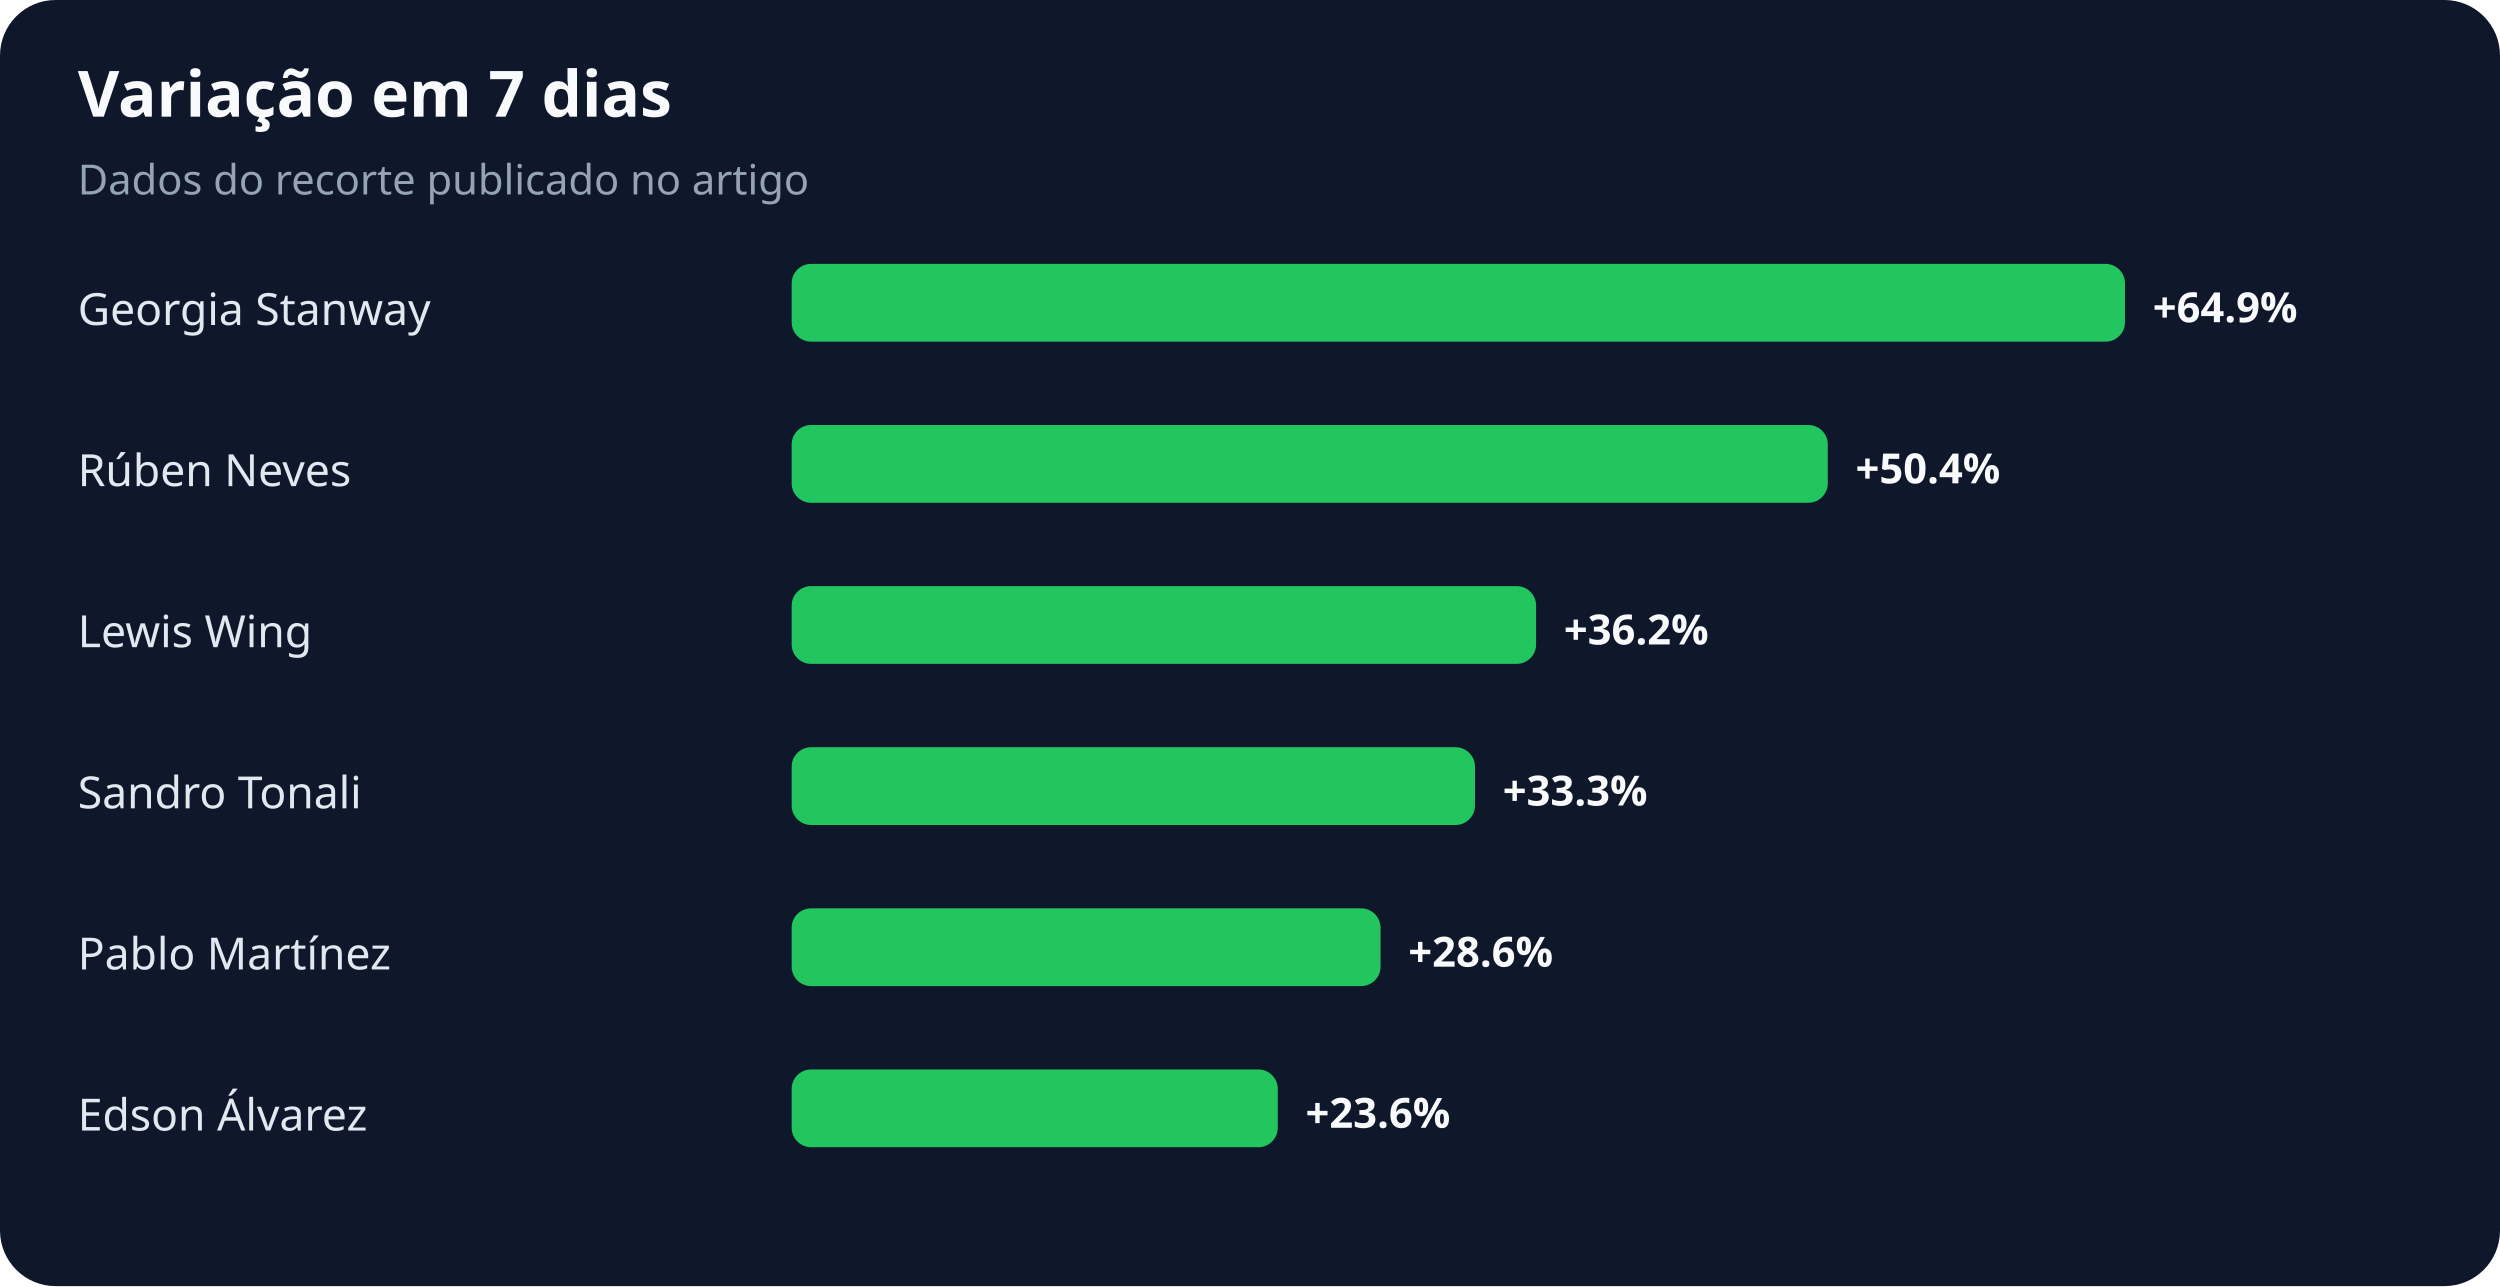
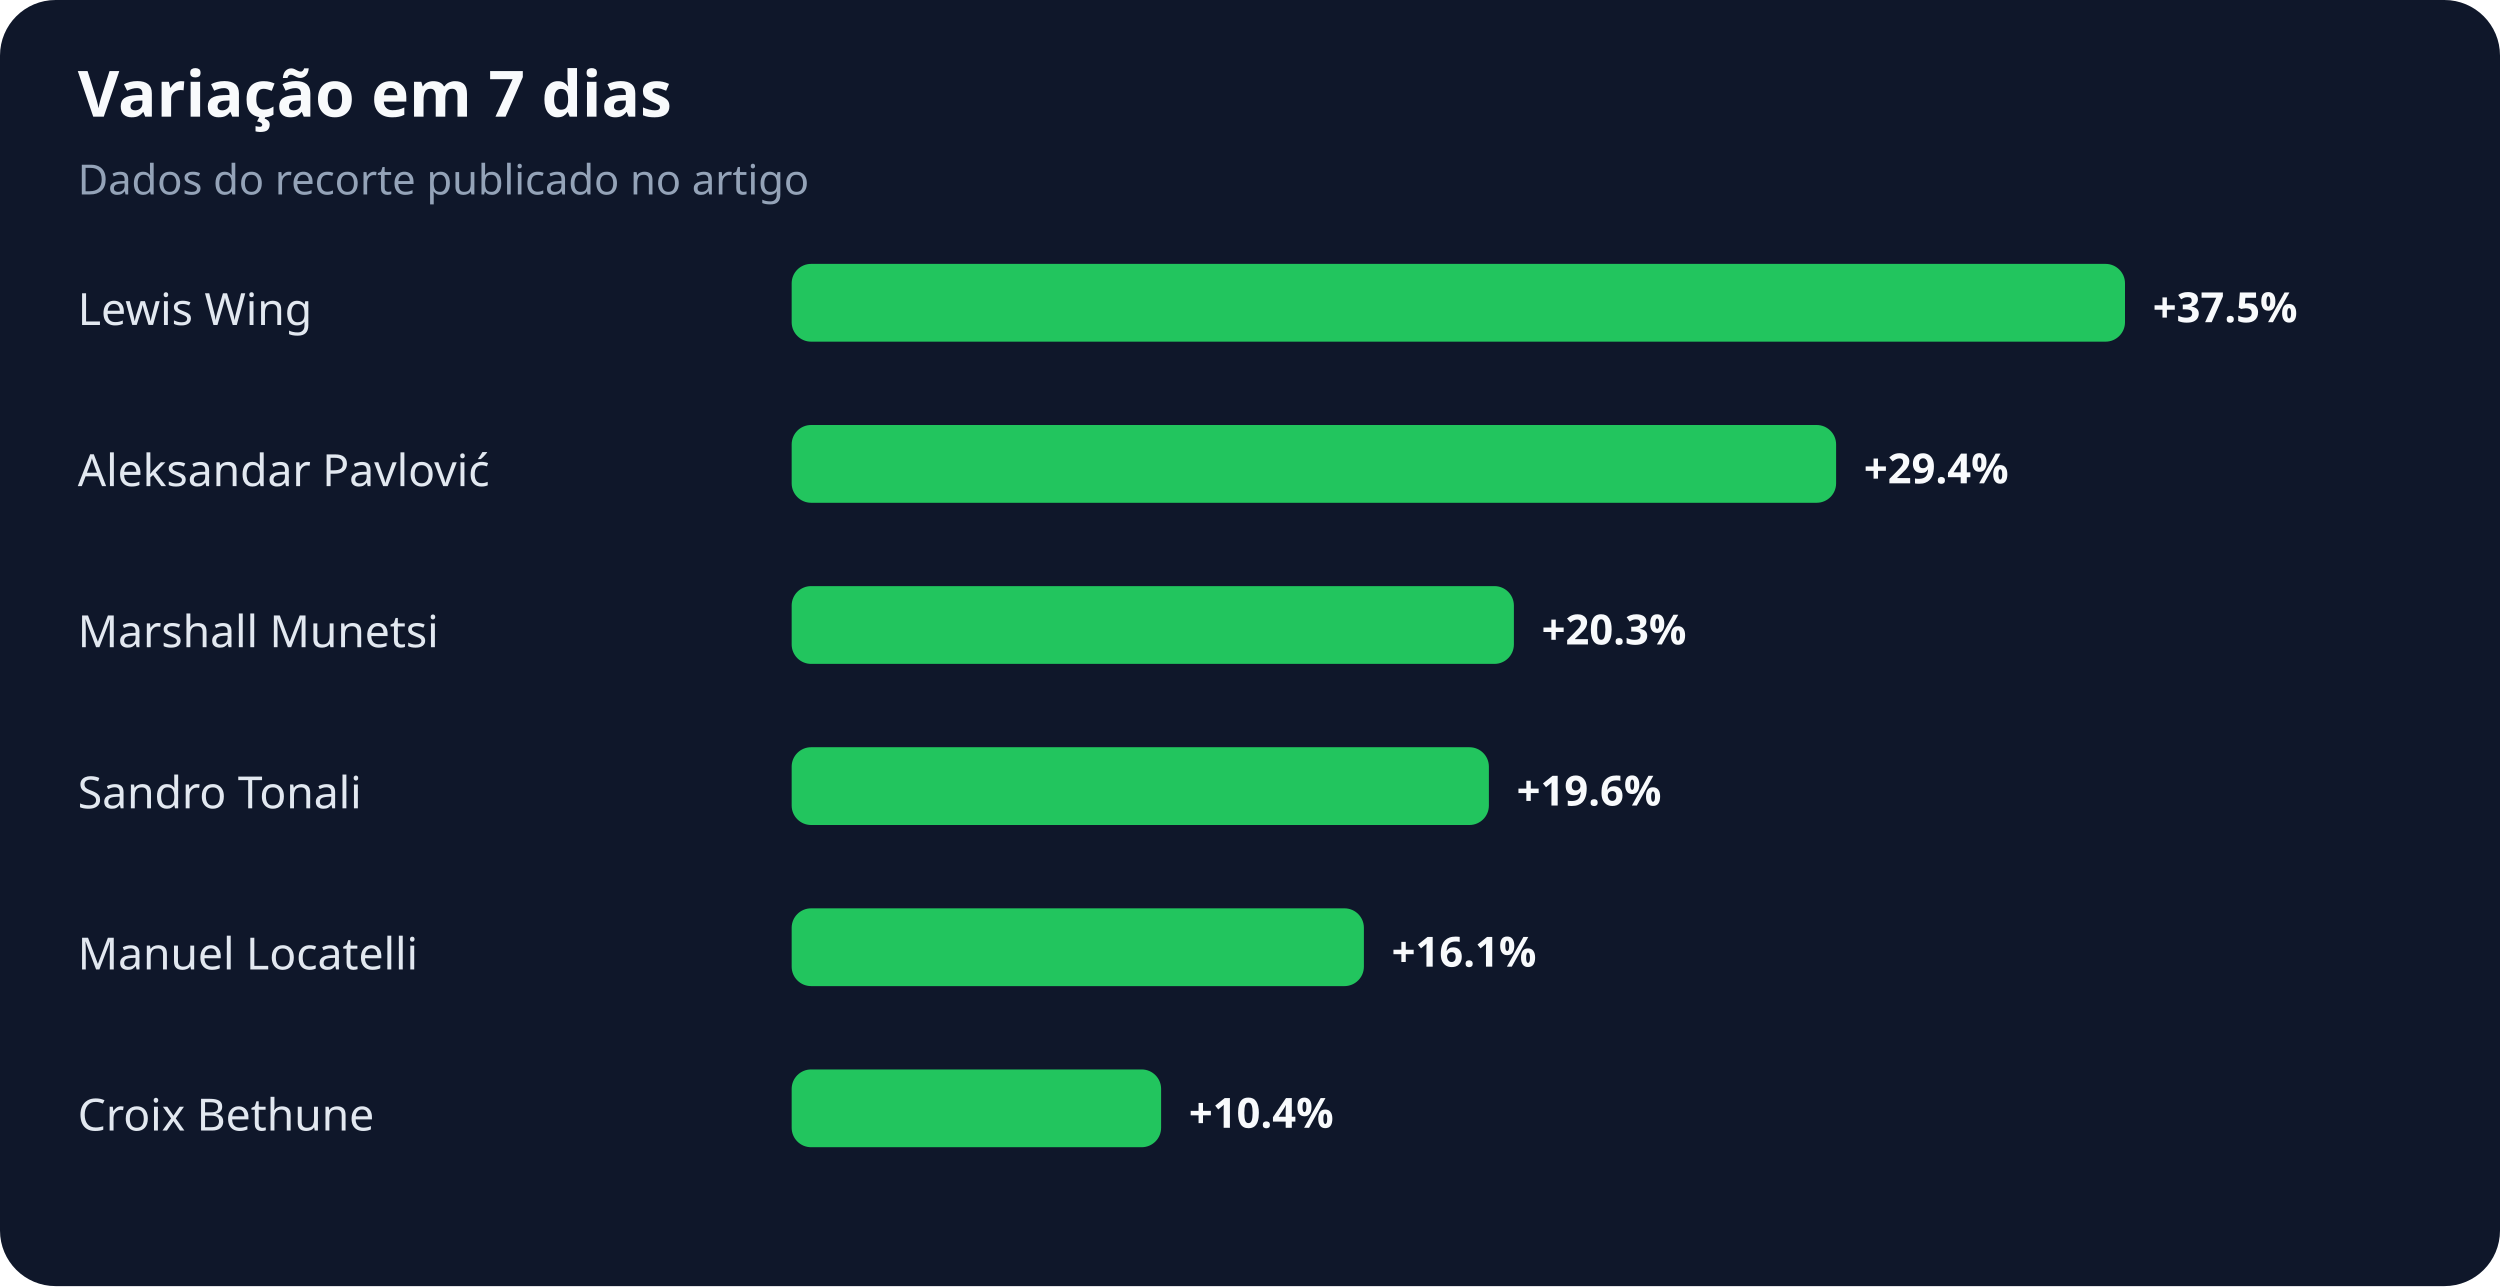
<svg xmlns="http://www.w3.org/2000/svg" width="900" height="463" viewBox="0 0 900 463" role="img" aria-labelledby="title desc">
  <rect width="100%" height="100%" rx="20" fill="#0f172a" />
  <text x="28" y="42" fill="#f8fafc" font-family="system-ui,sans-serif" font-size="23" font-weight="700">Variação em 7 dias</text>
  <text x="28" y="70" fill="#94a3b8" font-family="system-ui,sans-serif" font-size="15">Dados do recorte publicado no artigo</text>
-   <text x="28" y="117" fill="#e2e8f0" font-family="system-ui,sans-serif" font-size="16">Georgia Stanway</text>
+   <text x="28" y="117" fill="#e2e8f0" font-family="system-ui,sans-serif" font-size="16">Lewis Wing</text>
  <rect x="285" y="95" width="480" height="28" rx="7" fill="#22c55e" />
-   <text x="775" y="116" fill="#f8fafc" font-family="system-ui,sans-serif" font-size="15" font-weight="700">+64.9%</text>
-   <text x="28" y="175" fill="#e2e8f0" font-family="system-ui,sans-serif" font-size="16">Rúben Neves</text>
-   <rect x="285" y="153" width="373" height="28" rx="7" fill="#22c55e" />
-   <text x="668" y="174" fill="#f8fafc" font-family="system-ui,sans-serif" font-size="15" font-weight="700">+50.4%</text>
-   <text x="28" y="233" fill="#e2e8f0" font-family="system-ui,sans-serif" font-size="16">Lewis Wing</text>
-   <rect x="285" y="211" width="268" height="28" rx="7" fill="#22c55e" />
-   <text x="563" y="232" fill="#f8fafc" font-family="system-ui,sans-serif" font-size="15" font-weight="700">+36.2%</text>
+   <text x="775" y="116" fill="#f8fafc" font-family="system-ui,sans-serif" font-size="15" font-weight="700">+37.5%</text>
+   <text x="28" y="175" fill="#e2e8f0" font-family="system-ui,sans-serif" font-size="16">Aleksandar Pavlović</text>
+   <rect x="285" y="153" width="376" height="28" rx="7" fill="#22c55e" />
+   <text x="671" y="174" fill="#f8fafc" font-family="system-ui,sans-serif" font-size="15" font-weight="700">+29.4%</text>
+   <text x="28" y="233" fill="#e2e8f0" font-family="system-ui,sans-serif" font-size="16">Marshall Munetsi</text>
+   <rect x="285" y="211" width="260" height="28" rx="7" fill="#22c55e" />
+   <text x="555" y="232" fill="#f8fafc" font-family="system-ui,sans-serif" font-size="15" font-weight="700">+20.3%</text>
  <text x="28" y="291" fill="#e2e8f0" font-family="system-ui,sans-serif" font-size="16">Sandro Tonali</text>
-   <rect x="285" y="269" width="246" height="28" rx="7" fill="#22c55e" />
-   <text x="541" y="290" fill="#f8fafc" font-family="system-ui,sans-serif" font-size="15" font-weight="700">+33.3%</text>
-   <text x="28" y="349" fill="#e2e8f0" font-family="system-ui,sans-serif" font-size="16">Pablo Martínez</text>
-   <rect x="285" y="327" width="212" height="28" rx="7" fill="#22c55e" />
-   <text x="507" y="348" fill="#f8fafc" font-family="system-ui,sans-serif" font-size="15" font-weight="700">+28.6%</text>
-   <text x="28" y="407" fill="#e2e8f0" font-family="system-ui,sans-serif" font-size="16">Edson Álvarez</text>
-   <rect x="285" y="385" width="175" height="28" rx="7" fill="#22c55e" />
-   <text x="470" y="406" fill="#f8fafc" font-family="system-ui,sans-serif" font-size="15" font-weight="700">+23.6%</text>
+   <rect x="285" y="269" width="251" height="28" rx="7" fill="#22c55e" />
+   <text x="546" y="290" fill="#f8fafc" font-family="system-ui,sans-serif" font-size="15" font-weight="700">+19.6%</text>
+   <text x="28" y="349" fill="#e2e8f0" font-family="system-ui,sans-serif" font-size="16">Manuel Locatelli</text>
+   <rect x="285" y="327" width="206" height="28" rx="7" fill="#22c55e" />
+   <text x="501" y="348" fill="#f8fafc" font-family="system-ui,sans-serif" font-size="15" font-weight="700">+16.1%</text>
+   <text x="28" y="407" fill="#e2e8f0" font-family="system-ui,sans-serif" font-size="16">Croix Bethune</text>
+   <rect x="285" y="385" width="133" height="28" rx="7" fill="#22c55e" />
+   <text x="428" y="406" fill="#f8fafc" font-family="system-ui,sans-serif" font-size="15" font-weight="700">+10.4%</text>
</svg>
